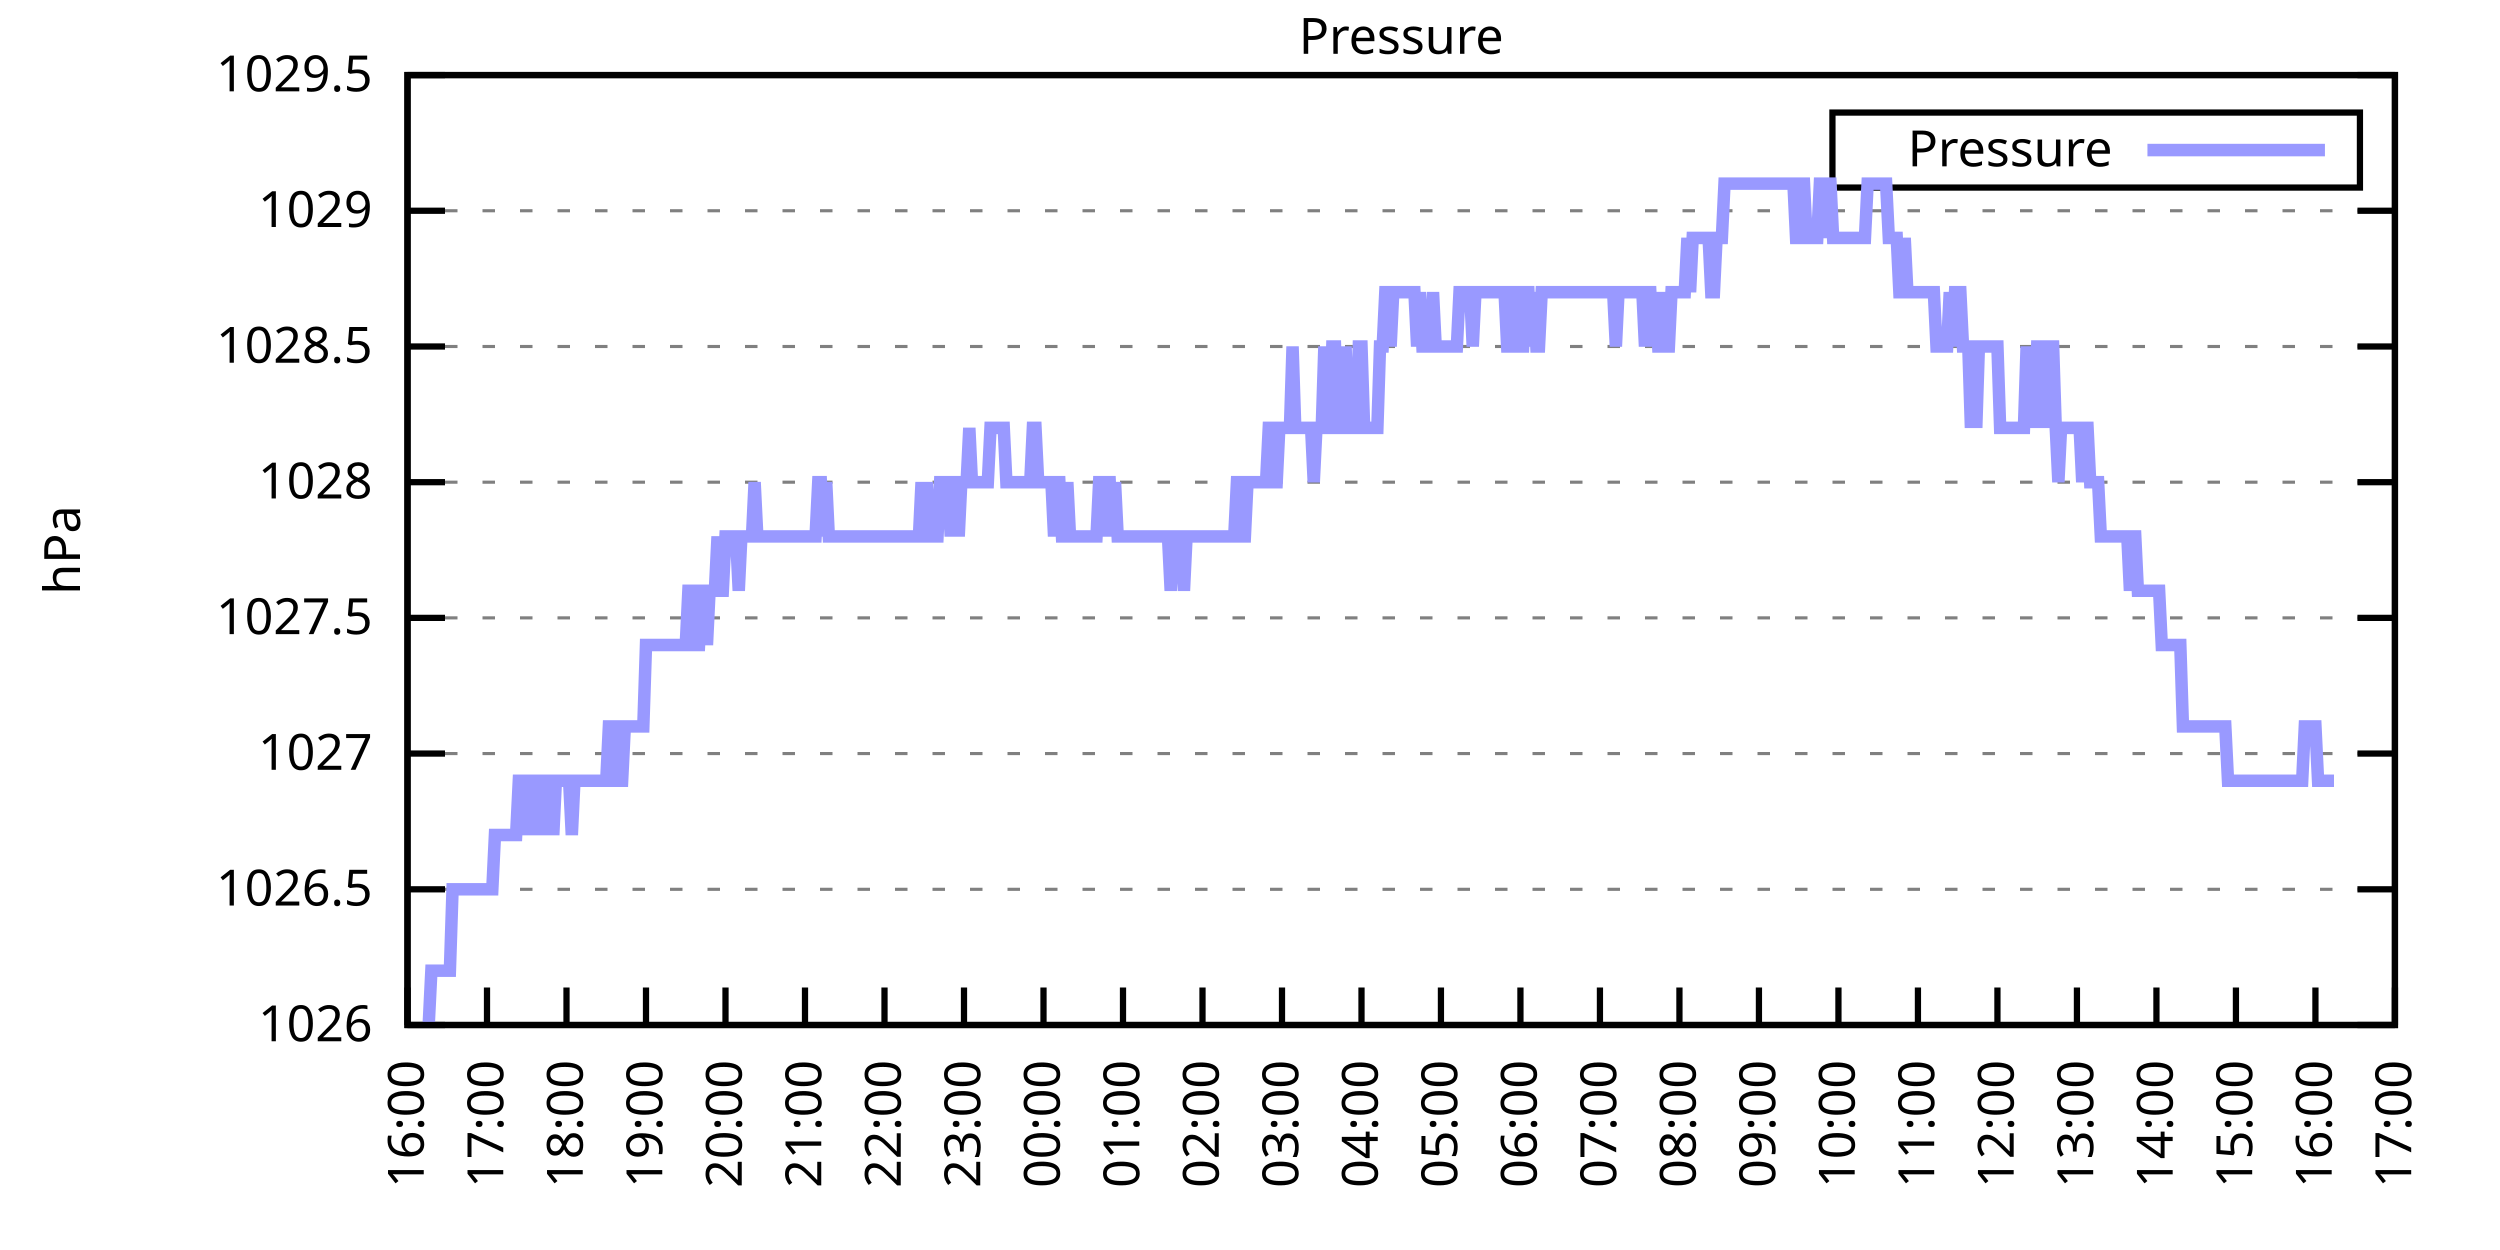
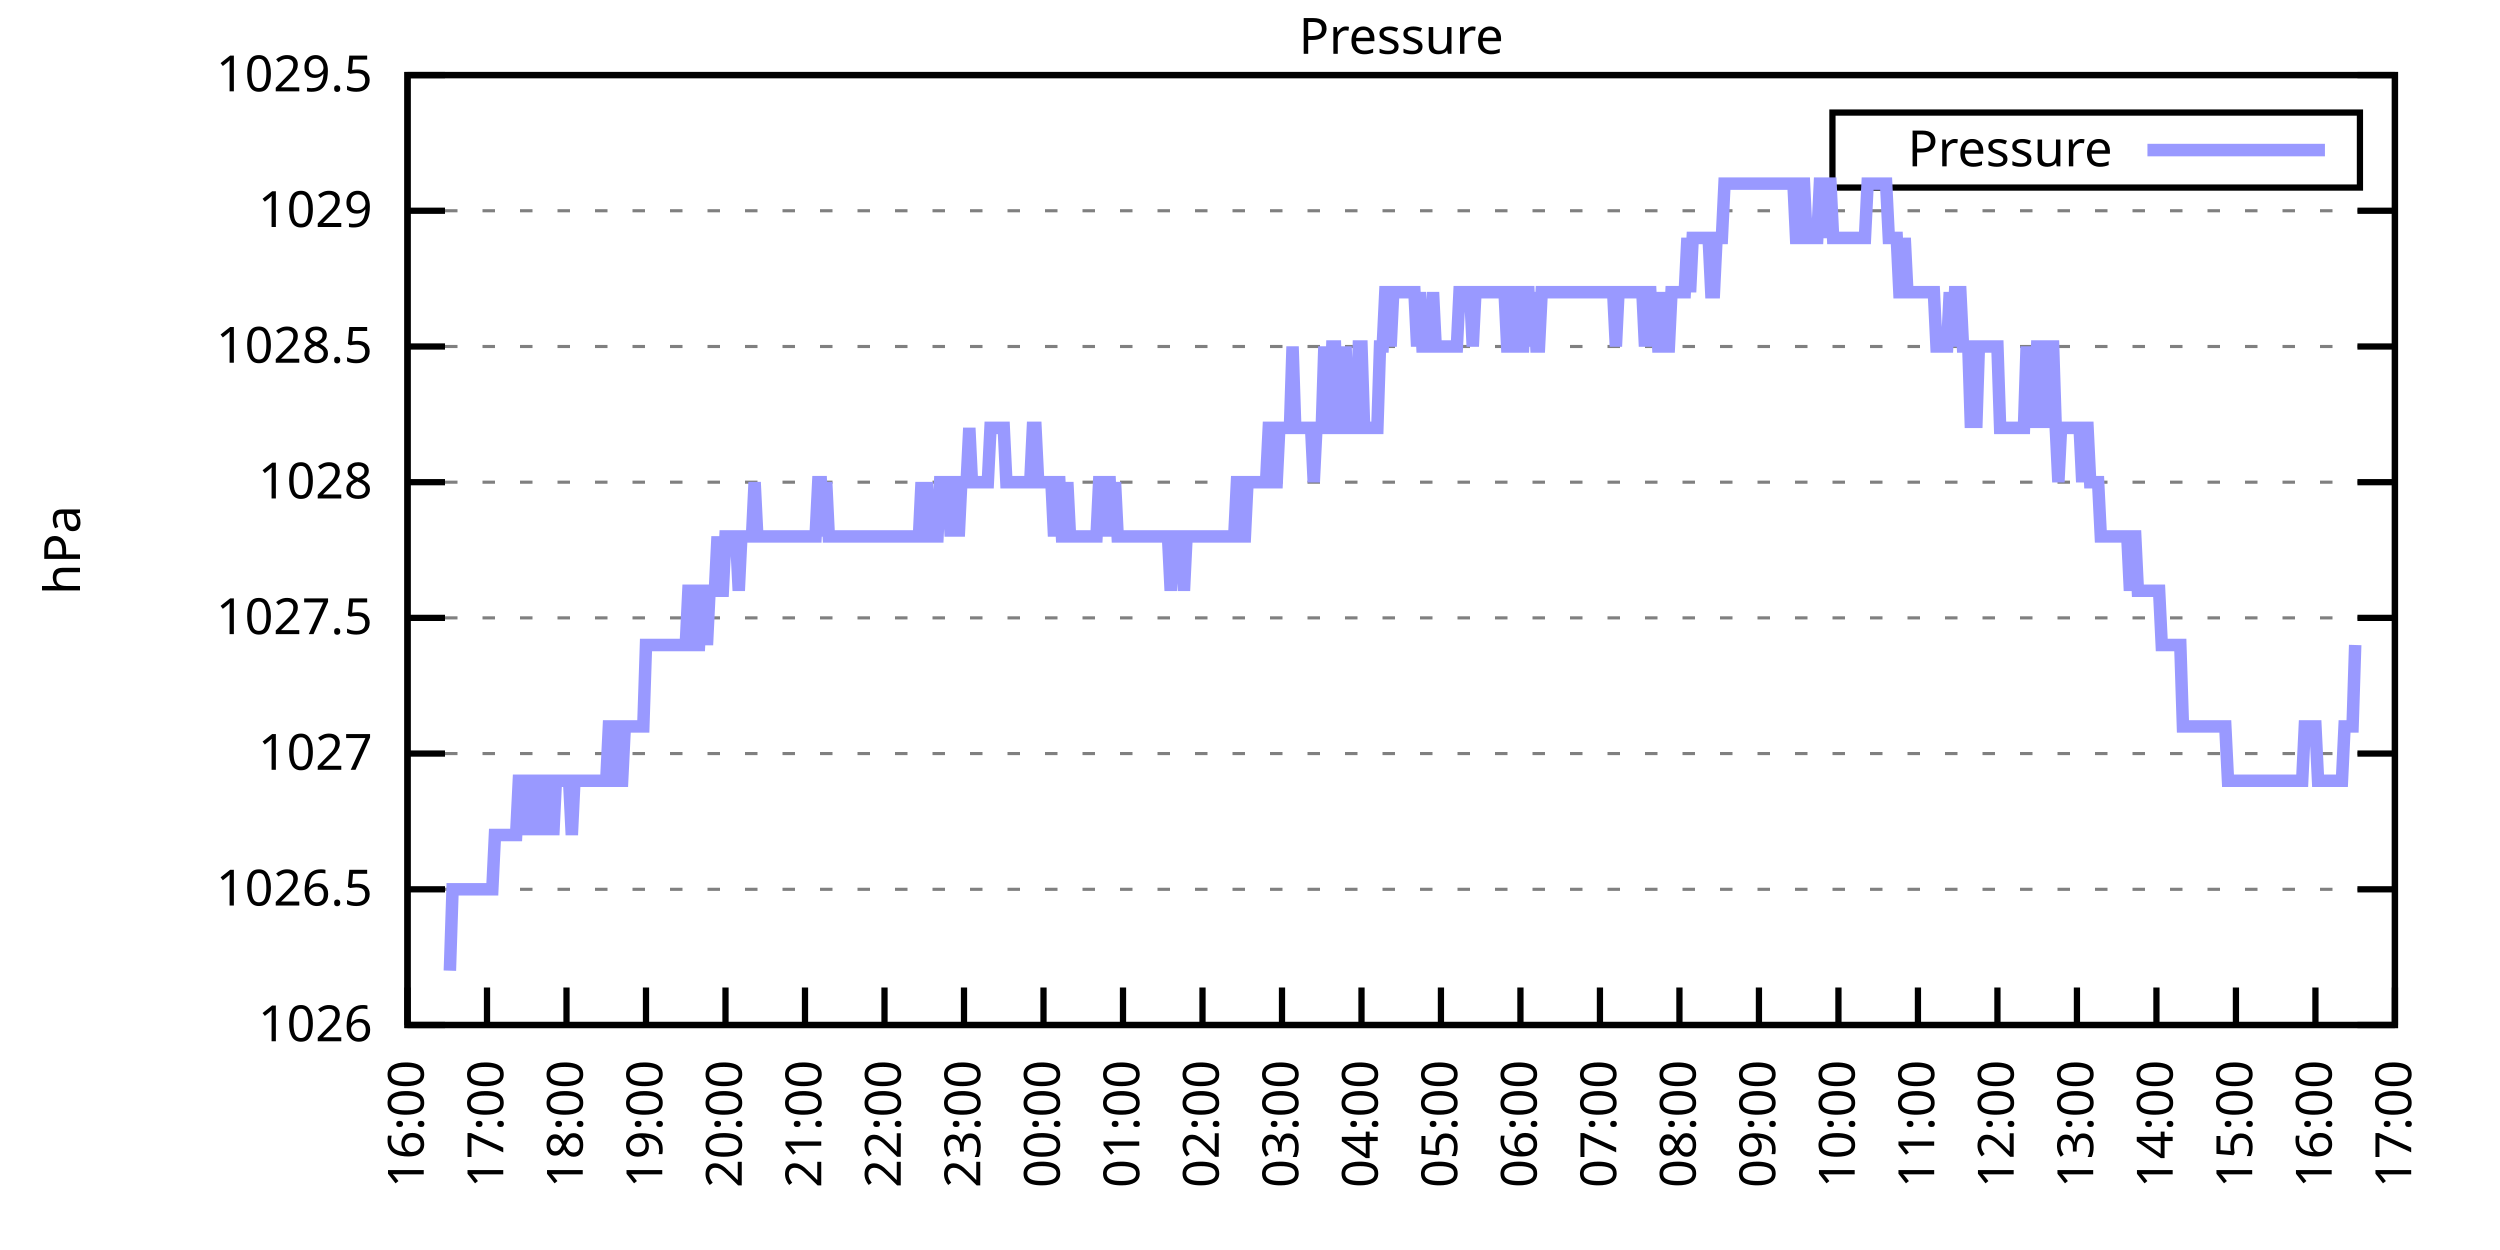
<svg xmlns="http://www.w3.org/2000/svg" xmlns:xlink="http://www.w3.org/1999/xlink" width="400" height="200" viewBox="0 0 400 200">
  <g id="gnuplot_canvas">
    <rect x="0" y="0" width="400" height="200" fill="none" />
    <defs>
      <circle id="gpDot" r="0.5" stroke-width="0.5" stroke="currentColor" />
      <path id="gpPt0" stroke-width="0.333" stroke="currentColor" d="M-1,0 h2 M0,-1 v2" />
      <path id="gpPt1" stroke-width="0.333" stroke="currentColor" d="M-1,-1 L1,1 M1,-1 L-1,1" />
      <path id="gpPt2" stroke-width="0.333" stroke="currentColor" d="M-1,0 L1,0 M0,-1 L0,1 M-1,-1 L1,1 M-1,1 L1,-1" />
      <rect id="gpPt3" stroke-width="0.333" stroke="currentColor" x="-1" y="-1" width="2" height="2" />
      <rect id="gpPt4" stroke-width="0.333" stroke="currentColor" fill="currentColor" x="-1" y="-1" width="2" height="2" />
      <circle id="gpPt5" stroke-width="0.333" stroke="currentColor" cx="0" cy="0" r="1" />
      <use xlink:href="#gpPt5" id="gpPt6" fill="currentColor" stroke="none" />
      <path id="gpPt7" stroke-width="0.333" stroke="currentColor" d="M0,-1.33 L-1.33,0.67 L1.33,0.67 z" />
      <use xlink:href="#gpPt7" id="gpPt8" fill="currentColor" stroke="none" />
      <use xlink:href="#gpPt7" id="gpPt9" stroke="currentColor" transform="rotate(180)" />
      <use xlink:href="#gpPt9" id="gpPt10" fill="currentColor" stroke="none" />
      <use xlink:href="#gpPt3" id="gpPt11" stroke="currentColor" transform="rotate(45)" />
      <use xlink:href="#gpPt11" id="gpPt12" fill="currentColor" stroke="none" />
      <path id="gpPt13" stroke-width="0.333" stroke="currentColor" d="M0,1.330 L1.265,0.411 L0.782,-1.067 L-0.782,-1.076 L-1.265,0.411 z" />
      <use xlink:href="#gpPt13" id="gpPt14" fill="currentColor" stroke="none" />
      <filter id="textbox" filterUnits="objectBoundingBox" x="0" y="0" height="1" width="1">
        <feFlood flood-color="white" flood-opacity="1" result="bgnd" />
        <feComposite in="SourceGraphic" in2="bgnd" operator="atop" />
      </filter>
      <filter id="greybox" filterUnits="objectBoundingBox" x="0" y="0" height="1" width="1">
        <feFlood flood-color="lightgrey" flood-opacity="1" result="grey" />
        <feComposite in="SourceGraphic" in2="grey" operator="atop" />
      </filter>
    </defs>
    <g fill="none" color="white" stroke="currentColor" stroke-width="1.00" stroke-linecap="butt" stroke-linejoin="miter">
</g>
    <g fill="none" color="black" stroke="currentColor" stroke-width="1.00" stroke-linecap="butt" stroke-linejoin="miter">
      <g stroke="none" shape-rendering="crispEdges">
        <polygon fill="rgb(255, 255, 255)" points="65.20,164.00 383.18,164.00 383.18,12.02 65.20,12.02 " />
      </g>
    </g>
    <g fill="none" color="black" stroke="currentColor" stroke-width="1.00" stroke-linecap="butt" stroke-linejoin="miter">
</g>
    <g fill="none" color="black" stroke="black" stroke-width="0.50" stroke-linecap="butt" stroke-linejoin="miter">
</g>
    <g fill="none" color="gray" stroke="currentColor" stroke-width="0.50" stroke-linecap="butt" stroke-linejoin="miter">
      <path stroke="gray" stroke-dasharray="2,4" class="gridline" d="M65.20,164.00 L383.19,164.00  " />
    </g>
    <g fill="none" color="gray" stroke="gray" stroke-width="1.00" stroke-linecap="butt" stroke-linejoin="miter">
</g>
    <g fill="none" color="black" stroke="currentColor" stroke-width="1.00" stroke-linecap="butt" stroke-linejoin="miter">
      <path stroke="black" d="M65.20,164.00 L71.20,164.00 M383.19,164.00 L377.19,164.00  " />
      <g transform="translate(59.60,166.60)" stroke="none" fill="black" font-family="Sans" font-size="8.00" text-anchor="end">
        <text>
          <tspan font-family="Sans"> 1026</tspan>
        </text>
      </g>
    </g>
    <g fill="none" color="black" stroke="currentColor" stroke-width="1.00" stroke-linecap="butt" stroke-linejoin="miter">
</g>
    <g fill="none" color="black" stroke="black" stroke-width="0.50" stroke-linecap="butt" stroke-linejoin="miter">
</g>
    <g fill="none" color="gray" stroke="currentColor" stroke-width="0.50" stroke-linecap="butt" stroke-linejoin="miter">
      <path stroke="gray" stroke-dasharray="2,4" class="gridline" d="M65.20,142.29 L383.19,142.29  " />
    </g>
    <g fill="none" color="gray" stroke="gray" stroke-width="1.00" stroke-linecap="butt" stroke-linejoin="miter">
</g>
    <g fill="none" color="black" stroke="currentColor" stroke-width="1.00" stroke-linecap="butt" stroke-linejoin="miter">
      <path stroke="black" d="M65.20,142.29 L71.20,142.29 M383.19,142.29 L377.19,142.29  " />
      <g transform="translate(59.60,144.89)" stroke="none" fill="black" font-family="Sans" font-size="8.00" text-anchor="end">
        <text>
          <tspan font-family="Sans"> 1026.5</tspan>
        </text>
      </g>
    </g>
    <g fill="none" color="black" stroke="currentColor" stroke-width="1.00" stroke-linecap="butt" stroke-linejoin="miter">
</g>
    <g fill="none" color="black" stroke="black" stroke-width="0.50" stroke-linecap="butt" stroke-linejoin="miter">
</g>
    <g fill="none" color="gray" stroke="currentColor" stroke-width="0.50" stroke-linecap="butt" stroke-linejoin="miter">
      <path stroke="gray" stroke-dasharray="2,4" class="gridline" d="M65.20,120.57 L383.19,120.57  " />
    </g>
    <g fill="none" color="gray" stroke="gray" stroke-width="1.00" stroke-linecap="butt" stroke-linejoin="miter">
</g>
    <g fill="none" color="black" stroke="currentColor" stroke-width="1.00" stroke-linecap="butt" stroke-linejoin="miter">
      <path stroke="black" d="M65.20,120.57 L71.20,120.57 M383.19,120.57 L377.19,120.57  " />
      <g transform="translate(59.60,123.17)" stroke="none" fill="black" font-family="Sans" font-size="8.00" text-anchor="end">
        <text>
          <tspan font-family="Sans"> 1027</tspan>
        </text>
      </g>
    </g>
    <g fill="none" color="black" stroke="currentColor" stroke-width="1.00" stroke-linecap="butt" stroke-linejoin="miter">
</g>
    <g fill="none" color="black" stroke="black" stroke-width="0.50" stroke-linecap="butt" stroke-linejoin="miter">
</g>
    <g fill="none" color="gray" stroke="currentColor" stroke-width="0.50" stroke-linecap="butt" stroke-linejoin="miter">
      <path stroke="gray" stroke-dasharray="2,4" class="gridline" d="M65.20,98.86 L383.19,98.86  " />
    </g>
    <g fill="none" color="gray" stroke="gray" stroke-width="1.00" stroke-linecap="butt" stroke-linejoin="miter">
</g>
    <g fill="none" color="black" stroke="currentColor" stroke-width="1.00" stroke-linecap="butt" stroke-linejoin="miter">
      <path stroke="black" d="M65.20,98.86 L71.20,98.86 M383.19,98.86 L377.19,98.86  " />
      <g transform="translate(59.60,101.46)" stroke="none" fill="black" font-family="Sans" font-size="8.00" text-anchor="end">
        <text>
          <tspan font-family="Sans"> 1027.5</tspan>
        </text>
      </g>
    </g>
    <g fill="none" color="black" stroke="currentColor" stroke-width="1.00" stroke-linecap="butt" stroke-linejoin="miter">
</g>
    <g fill="none" color="black" stroke="black" stroke-width="0.50" stroke-linecap="butt" stroke-linejoin="miter">
</g>
    <g fill="none" color="gray" stroke="currentColor" stroke-width="0.50" stroke-linecap="butt" stroke-linejoin="miter">
      <path stroke="gray" stroke-dasharray="2,4" class="gridline" d="M65.20,77.15 L383.19,77.15  " />
    </g>
    <g fill="none" color="gray" stroke="gray" stroke-width="1.00" stroke-linecap="butt" stroke-linejoin="miter">
</g>
    <g fill="none" color="black" stroke="currentColor" stroke-width="1.00" stroke-linecap="butt" stroke-linejoin="miter">
      <path stroke="black" d="M65.20,77.15 L71.20,77.15 M383.19,77.15 L377.19,77.15  " />
      <g transform="translate(59.60,79.75)" stroke="none" fill="black" font-family="Sans" font-size="8.00" text-anchor="end">
        <text>
          <tspan font-family="Sans"> 1028</tspan>
        </text>
      </g>
    </g>
    <g fill="none" color="black" stroke="currentColor" stroke-width="1.00" stroke-linecap="butt" stroke-linejoin="miter">
</g>
    <g fill="none" color="black" stroke="black" stroke-width="0.50" stroke-linecap="butt" stroke-linejoin="miter">
</g>
    <g fill="none" color="gray" stroke="currentColor" stroke-width="0.50" stroke-linecap="butt" stroke-linejoin="miter">
      <path stroke="gray" stroke-dasharray="2,4" class="gridline" d="M65.20,55.44 L383.19,55.44  " />
    </g>
    <g fill="none" color="gray" stroke="gray" stroke-width="1.00" stroke-linecap="butt" stroke-linejoin="miter">
</g>
    <g fill="none" color="black" stroke="currentColor" stroke-width="1.00" stroke-linecap="butt" stroke-linejoin="miter">
      <path stroke="black" d="M65.20,55.44 L71.20,55.44 M383.19,55.44 L377.19,55.44  " />
      <g transform="translate(59.60,58.04)" stroke="none" fill="black" font-family="Sans" font-size="8.00" text-anchor="end">
        <text>
          <tspan font-family="Sans"> 1028.5</tspan>
        </text>
      </g>
    </g>
    <g fill="none" color="black" stroke="currentColor" stroke-width="1.00" stroke-linecap="butt" stroke-linejoin="miter">
</g>
    <g fill="none" color="black" stroke="black" stroke-width="0.50" stroke-linecap="butt" stroke-linejoin="miter">
</g>
    <g fill="none" color="gray" stroke="currentColor" stroke-width="0.50" stroke-linecap="butt" stroke-linejoin="miter">
      <path stroke="gray" stroke-dasharray="2,4" class="gridline" d="M65.20,33.72 L383.19,33.72  " />
    </g>
    <g fill="none" color="gray" stroke="gray" stroke-width="1.00" stroke-linecap="butt" stroke-linejoin="miter">
</g>
    <g fill="none" color="black" stroke="currentColor" stroke-width="1.00" stroke-linecap="butt" stroke-linejoin="miter">
      <path stroke="black" d="M65.20,33.72 L71.20,33.72 M383.19,33.72 L377.19,33.72  " />
      <g transform="translate(59.60,36.32)" stroke="none" fill="black" font-family="Sans" font-size="8.00" text-anchor="end">
        <text>
          <tspan font-family="Sans"> 1029</tspan>
        </text>
      </g>
    </g>
    <g fill="none" color="black" stroke="currentColor" stroke-width="1.00" stroke-linecap="butt" stroke-linejoin="miter">
</g>
    <g fill="none" color="black" stroke="black" stroke-width="0.50" stroke-linecap="butt" stroke-linejoin="miter">
</g>
    <g fill="none" color="gray" stroke="currentColor" stroke-width="0.50" stroke-linecap="butt" stroke-linejoin="miter">
      <path stroke="gray" stroke-dasharray="2,4" class="gridline" d="M65.20,12.01 L383.19,12.01  " />
    </g>
    <g fill="none" color="gray" stroke="gray" stroke-width="1.00" stroke-linecap="butt" stroke-linejoin="miter">
</g>
    <g fill="none" color="black" stroke="currentColor" stroke-width="1.00" stroke-linecap="butt" stroke-linejoin="miter">
      <path stroke="black" d="M65.20,12.01 L71.20,12.01 M383.19,12.01 L377.19,12.01  " />
      <g transform="translate(59.60,14.61)" stroke="none" fill="black" font-family="Sans" font-size="8.00" text-anchor="end">
        <text>
          <tspan font-family="Sans"> 1029.5</tspan>
        </text>
      </g>
    </g>
    <g fill="none" color="black" stroke="currentColor" stroke-width="1.00" stroke-linecap="butt" stroke-linejoin="miter">
      <path stroke="black" d="M65.20,164.00 L65.20,158.00  " />
      <g transform="translate(67.80,169.60) rotate(270.00)" stroke="none" fill="black" font-family="Sans" font-size="8.00" text-anchor="end">
        <text>
          <tspan font-family="Sans">16:00</tspan>
        </text>
      </g>
    </g>
    <g fill="none" color="black" stroke="currentColor" stroke-width="1.00" stroke-linecap="butt" stroke-linejoin="miter">
      <path stroke="black" d="M77.92,164.00 L77.92,158.00  " />
      <g transform="translate(80.52,169.60) rotate(270.00)" stroke="none" fill="black" font-family="Sans" font-size="8.00" text-anchor="end">
        <text>
          <tspan font-family="Sans">17:00</tspan>
        </text>
      </g>
    </g>
    <g fill="none" color="black" stroke="currentColor" stroke-width="1.00" stroke-linecap="butt" stroke-linejoin="miter">
      <path stroke="black" d="M90.64,164.00 L90.64,158.00  " />
      <g transform="translate(93.24,169.60) rotate(270.00)" stroke="none" fill="black" font-family="Sans" font-size="8.00" text-anchor="end">
        <text>
          <tspan font-family="Sans">18:00</tspan>
        </text>
      </g>
    </g>
    <g fill="none" color="black" stroke="currentColor" stroke-width="1.00" stroke-linecap="butt" stroke-linejoin="miter">
      <path stroke="black" d="M103.36,164.00 L103.36,158.00  " />
      <g transform="translate(105.96,169.60) rotate(270.00)" stroke="none" fill="black" font-family="Sans" font-size="8.00" text-anchor="end">
        <text>
          <tspan font-family="Sans">19:00</tspan>
        </text>
      </g>
    </g>
    <g fill="none" color="black" stroke="currentColor" stroke-width="1.00" stroke-linecap="butt" stroke-linejoin="miter">
      <path stroke="black" d="M116.08,164.00 L116.08,158.00  " />
      <g transform="translate(118.68,169.60) rotate(270.00)" stroke="none" fill="black" font-family="Sans" font-size="8.00" text-anchor="end">
        <text>
          <tspan font-family="Sans">20:00</tspan>
        </text>
      </g>
    </g>
    <g fill="none" color="black" stroke="currentColor" stroke-width="1.00" stroke-linecap="butt" stroke-linejoin="miter">
      <path stroke="black" d="M128.80,164.00 L128.80,158.00  " />
      <g transform="translate(131.40,169.60) rotate(270.00)" stroke="none" fill="black" font-family="Sans" font-size="8.00" text-anchor="end">
        <text>
          <tspan font-family="Sans">21:00</tspan>
        </text>
      </g>
    </g>
    <g fill="none" color="black" stroke="currentColor" stroke-width="1.00" stroke-linecap="butt" stroke-linejoin="miter">
      <path stroke="black" d="M141.52,164.00 L141.52,158.00  " />
      <g transform="translate(144.12,169.60) rotate(270.00)" stroke="none" fill="black" font-family="Sans" font-size="8.00" text-anchor="end">
        <text>
          <tspan font-family="Sans">22:00</tspan>
        </text>
      </g>
    </g>
    <g fill="none" color="black" stroke="currentColor" stroke-width="1.00" stroke-linecap="butt" stroke-linejoin="miter">
      <path stroke="black" d="M154.24,164.00 L154.24,158.00  " />
      <g transform="translate(156.84,169.60) rotate(270.00)" stroke="none" fill="black" font-family="Sans" font-size="8.00" text-anchor="end">
        <text>
          <tspan font-family="Sans">23:00</tspan>
        </text>
      </g>
    </g>
    <g fill="none" color="black" stroke="currentColor" stroke-width="1.00" stroke-linecap="butt" stroke-linejoin="miter">
      <path stroke="black" d="M166.96,164.00 L166.96,158.00  " />
      <g transform="translate(169.56,169.60) rotate(270.00)" stroke="none" fill="black" font-family="Sans" font-size="8.00" text-anchor="end">
        <text>
          <tspan font-family="Sans">00:00</tspan>
        </text>
      </g>
    </g>
    <g fill="none" color="black" stroke="currentColor" stroke-width="1.00" stroke-linecap="butt" stroke-linejoin="miter">
      <path stroke="black" d="M179.68,164.00 L179.68,158.00  " />
      <g transform="translate(182.28,169.60) rotate(270.00)" stroke="none" fill="black" font-family="Sans" font-size="8.00" text-anchor="end">
        <text>
          <tspan font-family="Sans">01:00</tspan>
        </text>
      </g>
    </g>
    <g fill="none" color="black" stroke="currentColor" stroke-width="1.00" stroke-linecap="butt" stroke-linejoin="miter">
      <path stroke="black" d="M192.40,164.00 L192.40,158.00  " />
      <g transform="translate(195.00,169.60) rotate(270.00)" stroke="none" fill="black" font-family="Sans" font-size="8.00" text-anchor="end">
        <text>
          <tspan font-family="Sans">02:00</tspan>
        </text>
      </g>
    </g>
    <g fill="none" color="black" stroke="currentColor" stroke-width="1.00" stroke-linecap="butt" stroke-linejoin="miter">
      <path stroke="black" d="M205.12,164.00 L205.12,158.00  " />
      <g transform="translate(207.72,169.60) rotate(270.00)" stroke="none" fill="black" font-family="Sans" font-size="8.00" text-anchor="end">
        <text>
          <tspan font-family="Sans">03:00</tspan>
        </text>
      </g>
    </g>
    <g fill="none" color="black" stroke="currentColor" stroke-width="1.00" stroke-linecap="butt" stroke-linejoin="miter">
      <path stroke="black" d="M217.84,164.00 L217.84,158.00  " />
      <g transform="translate(220.44,169.60) rotate(270.00)" stroke="none" fill="black" font-family="Sans" font-size="8.00" text-anchor="end">
        <text>
          <tspan font-family="Sans">04:00</tspan>
        </text>
      </g>
    </g>
    <g fill="none" color="black" stroke="currentColor" stroke-width="1.00" stroke-linecap="butt" stroke-linejoin="miter">
      <path stroke="black" d="M230.55,164.00 L230.55,158.00  " />
      <g transform="translate(233.15,169.60) rotate(270.00)" stroke="none" fill="black" font-family="Sans" font-size="8.00" text-anchor="end">
        <text>
          <tspan font-family="Sans">05:00</tspan>
        </text>
      </g>
    </g>
    <g fill="none" color="black" stroke="currentColor" stroke-width="1.00" stroke-linecap="butt" stroke-linejoin="miter">
      <path stroke="black" d="M243.27,164.00 L243.27,158.00  " />
      <g transform="translate(245.87,169.60) rotate(270.00)" stroke="none" fill="black" font-family="Sans" font-size="8.00" text-anchor="end">
        <text>
          <tspan font-family="Sans">06:00</tspan>
        </text>
      </g>
    </g>
    <g fill="none" color="black" stroke="currentColor" stroke-width="1.00" stroke-linecap="butt" stroke-linejoin="miter">
      <path stroke="black" d="M255.99,164.00 L255.99,158.00  " />
      <g transform="translate(258.59,169.60) rotate(270.00)" stroke="none" fill="black" font-family="Sans" font-size="8.00" text-anchor="end">
        <text>
          <tspan font-family="Sans">07:00</tspan>
        </text>
      </g>
    </g>
    <g fill="none" color="black" stroke="currentColor" stroke-width="1.00" stroke-linecap="butt" stroke-linejoin="miter">
      <path stroke="black" d="M268.71,164.00 L268.71,158.00  " />
      <g transform="translate(271.31,169.60) rotate(270.00)" stroke="none" fill="black" font-family="Sans" font-size="8.00" text-anchor="end">
        <text>
          <tspan font-family="Sans">08:00</tspan>
        </text>
      </g>
    </g>
    <g fill="none" color="black" stroke="currentColor" stroke-width="1.00" stroke-linecap="butt" stroke-linejoin="miter">
      <path stroke="black" d="M281.43,164.00 L281.43,158.00  " />
      <g transform="translate(284.03,169.60) rotate(270.00)" stroke="none" fill="black" font-family="Sans" font-size="8.00" text-anchor="end">
        <text>
          <tspan font-family="Sans">09:00</tspan>
        </text>
      </g>
    </g>
    <g fill="none" color="black" stroke="currentColor" stroke-width="1.00" stroke-linecap="butt" stroke-linejoin="miter">
      <path stroke="black" d="M294.15,164.00 L294.15,158.00  " />
      <g transform="translate(296.75,169.60) rotate(270.00)" stroke="none" fill="black" font-family="Sans" font-size="8.00" text-anchor="end">
        <text>
          <tspan font-family="Sans">10:00</tspan>
        </text>
      </g>
    </g>
    <g fill="none" color="black" stroke="currentColor" stroke-width="1.00" stroke-linecap="butt" stroke-linejoin="miter">
      <path stroke="black" d="M306.87,164.00 L306.87,158.00  " />
      <g transform="translate(309.47,169.60) rotate(270.00)" stroke="none" fill="black" font-family="Sans" font-size="8.00" text-anchor="end">
        <text>
          <tspan font-family="Sans">11:00</tspan>
        </text>
      </g>
    </g>
    <g fill="none" color="black" stroke="currentColor" stroke-width="1.00" stroke-linecap="butt" stroke-linejoin="miter">
      <path stroke="black" d="M319.59,164.00 L319.59,158.00  " />
      <g transform="translate(322.19,169.60) rotate(270.00)" stroke="none" fill="black" font-family="Sans" font-size="8.00" text-anchor="end">
        <text>
          <tspan font-family="Sans">12:00</tspan>
        </text>
      </g>
    </g>
    <g fill="none" color="black" stroke="currentColor" stroke-width="1.00" stroke-linecap="butt" stroke-linejoin="miter">
      <path stroke="black" d="M332.31,164.00 L332.31,158.00  " />
      <g transform="translate(334.91,169.60) rotate(270.00)" stroke="none" fill="black" font-family="Sans" font-size="8.00" text-anchor="end">
        <text>
          <tspan font-family="Sans">13:00</tspan>
        </text>
      </g>
    </g>
    <g fill="none" color="black" stroke="currentColor" stroke-width="1.00" stroke-linecap="butt" stroke-linejoin="miter">
      <path stroke="black" d="M345.03,164.00 L345.03,158.00  " />
      <g transform="translate(347.63,169.60) rotate(270.00)" stroke="none" fill="black" font-family="Sans" font-size="8.00" text-anchor="end">
        <text>
          <tspan font-family="Sans">14:00</tspan>
        </text>
      </g>
    </g>
    <g fill="none" color="black" stroke="currentColor" stroke-width="1.00" stroke-linecap="butt" stroke-linejoin="miter">
      <path stroke="black" d="M357.75,164.00 L357.75,158.00  " />
      <g transform="translate(360.35,169.60) rotate(270.00)" stroke="none" fill="black" font-family="Sans" font-size="8.00" text-anchor="end">
        <text>
          <tspan font-family="Sans">15:00</tspan>
        </text>
      </g>
    </g>
    <g fill="none" color="black" stroke="currentColor" stroke-width="1.00" stroke-linecap="butt" stroke-linejoin="miter">
      <path stroke="black" d="M370.47,164.00 L370.47,158.00  " />
      <g transform="translate(373.07,169.60) rotate(270.00)" stroke="none" fill="black" font-family="Sans" font-size="8.00" text-anchor="end">
        <text>
          <tspan font-family="Sans">16:00</tspan>
        </text>
      </g>
    </g>
    <g fill="none" color="black" stroke="currentColor" stroke-width="1.00" stroke-linecap="butt" stroke-linejoin="miter">
      <path stroke="black" d="M383.19,164.00 L383.19,158.00  " />
      <g transform="translate(385.79,169.60) rotate(270.00)" stroke="none" fill="black" font-family="Sans" font-size="8.00" text-anchor="end">
        <text>
          <tspan font-family="Sans">17:00</tspan>
        </text>
      </g>
    </g>
    <g fill="none" color="black" stroke="currentColor" stroke-width="1.00" stroke-linecap="butt" stroke-linejoin="miter">
</g>
    <g fill="none" color="black" stroke="currentColor" stroke-width="1.00" stroke-linecap="butt" stroke-linejoin="miter">
      <path stroke="black" d="M65.20,12.01 L65.20,164.00 L383.19,164.00 L383.19,12.01 L65.20,12.01 Z  " />
    </g>
    <g fill="none" color="black" stroke="currentColor" stroke-width="1.00" stroke-linecap="butt" stroke-linejoin="miter">
</g>
    <g fill="none" color="black" stroke="currentColor" stroke-width="1.00" stroke-linecap="butt" stroke-linejoin="miter">
      <path stroke="black" d="M293.19,30.01 L293.19,18.01 L377.59,18.01 L377.59,30.01 L293.19,30.01 Z  " />
    </g>
    <g id="Pressure_plot_1">
      <g fill="none" color="white" stroke="black" stroke-width="2.00" stroke-linecap="butt" stroke-linejoin="miter">
</g>
      <g fill="none" color="black" stroke="currentColor" stroke-width="2.00" stroke-linecap="butt" stroke-linejoin="miter">
        <g transform="translate(337.99,26.61)" stroke="none" fill="black" font-family="Sans" font-size="8.00" text-anchor="end">
          <text>
            <tspan font-family="Sans">Pressure</tspan>
          </text>
        </g>
      </g>
      <g fill="none" color="black" stroke="currentColor" stroke-width="2.00" stroke-linecap="butt" stroke-linejoin="miter">
-         <path stroke="rgb(153, 153, 255)" d="M343.59,24.01 L371.99,24.01 M68.59,164.00 L69.02,155.31 L69.44,155.31 L69.86,155.31 L70.29,155.31 L70.71,155.31   L71.14,155.31 L71.56,155.31 L71.98,155.31 L72.41,142.29 L72.83,142.29 L73.26,142.29 L73.68,142.29 L74.10,142.29   L74.53,142.29 L74.95,142.29 L75.38,142.29 L75.80,142.29 L76.22,142.29 L76.65,142.29 L77.07,142.29 L77.50,142.29   L77.92,142.29 L78.34,142.29 L78.77,142.29 L79.19,133.60 L79.62,133.60 L80.04,133.60 L80.46,133.60 L80.89,133.60   L81.31,133.60 L81.74,133.60 L82.16,133.60 L82.58,133.60 L83.01,124.92 L83.43,124.92 L83.86,133.60 L84.28,124.92   L84.70,124.92 L85.13,133.60 L85.55,124.92 L85.98,133.60 L86.40,124.92 L86.82,124.92 L87.25,133.60 L87.67,124.92   L88.10,124.92 L88.52,133.60 L88.94,124.92 L89.37,124.92 L89.79,124.92 L90.22,124.92 L90.64,124.92 L91.06,124.92   L91.49,133.60 L91.91,124.92 L92.34,124.92 L92.76,124.92 L93.18,124.92 L93.61,124.92 L94.03,124.92 L94.46,124.92   L94.88,124.92 L95.30,124.92 L95.73,124.92 L96.15,124.92 L96.58,124.92 L97.00,124.92 L97.42,116.23 L97.85,116.23   L98.27,116.23 L98.69,124.92 L99.12,124.92 L99.54,124.92 L99.97,116.23 L100.39,116.23 L100.81,116.23 L101.24,116.23   L101.66,116.23 L102.09,116.23 L102.51,116.23 L102.93,116.23 L103.36,103.20 L103.78,103.20 L104.21,103.20 L104.63,103.20   L105.05,103.20 L105.48,103.20 L105.90,103.20 L106.33,103.20 L106.75,103.20 L107.17,103.20 L107.60,103.20 L108.02,103.20   L108.45,103.20 L108.87,103.20 L109.29,103.20 L109.72,103.20 L110.14,94.52 L110.57,94.52 L110.99,103.20 L111.41,103.20   L111.84,103.20 L112.26,94.52 L112.69,94.52 L113.11,103.20 L113.53,94.52 L113.96,94.52 L114.38,94.52 L114.81,85.83   L115.23,94.52 L115.65,94.52 L116.08,85.83 L116.50,85.83 L116.93,85.83 L117.35,85.83 L117.77,85.83 L118.20,94.52   L118.62,85.83 L119.05,85.83 L119.47,85.83 L119.89,85.83 L120.32,85.83 L120.74,77.15 L121.17,85.83 L121.59,85.83   L122.01,85.83 L122.44,85.83 L122.86,85.83 L123.29,85.83 L123.71,85.83 L124.13,85.83 L124.56,85.83 L124.98,85.83   L125.41,85.83 L125.83,85.83 L126.25,85.83 L126.68,85.83 L127.10,85.83 L127.53,85.83 L127.95,85.83 L128.37,85.83   L128.80,85.83 L129.22,85.83 L129.65,85.83 L130.07,85.83 L130.49,85.83 L130.92,77.15 L131.34,77.15 L131.77,85.83   L132.19,77.15 L132.61,85.83 L133.04,85.83 L133.46,85.83 L133.89,85.83 L134.31,85.83 L134.73,85.83 L135.16,85.83   L135.58,85.83 L136.01,85.83 L136.43,85.83 L136.85,85.83 L137.28,85.83 L137.70,85.83 L138.13,85.83 L138.55,85.83   L138.97,85.83 L139.40,85.83 L139.82,85.83 L140.25,85.83 L140.67,85.83 L141.09,85.83 L141.52,85.83 L141.94,85.83   L142.37,85.83 L142.79,85.83 L143.21,85.83 L143.64,85.83 L144.06,85.83 L144.49,85.83 L144.91,85.83 L145.33,85.83   L145.76,85.83 L146.18,85.83 L146.61,85.83 L147.03,85.83 L147.45,77.15 L147.88,85.83 L148.30,77.15 L148.73,85.83   L149.15,85.83 L149.57,85.83 L150.00,85.83 L150.42,77.15 L150.85,77.15 L151.27,77.15 L151.69,77.15 L152.12,85.83   L152.54,77.15 L152.97,77.15 L153.39,85.83 L153.81,77.15 L154.24,77.15 L154.66,77.15 L155.09,68.46 L155.51,77.15   L155.93,77.15 L156.36,77.15 L156.78,77.15 L157.21,77.15 L157.63,77.15 L158.05,77.15 L158.48,68.46 L158.90,68.46   L159.33,68.46 L159.75,68.46 L160.17,68.46 L160.60,68.46 L161.02,77.15 L161.44,77.15 L161.87,77.15 L162.29,77.15   L162.72,77.15 L163.14,77.15 L163.56,77.15 L163.99,77.15 L164.41,77.15 L164.84,77.15 L165.26,68.46 L165.68,68.46   L166.11,77.15 L166.53,77.15 L166.96,77.15 L167.38,77.15 L167.80,77.15 L168.23,77.15 L168.65,85.83 L169.08,77.15   L169.50,77.15 L169.92,85.83 L170.35,85.83 L170.77,77.15 L171.20,85.83 L171.62,85.83 L172.04,85.83 L172.47,85.83   L172.89,85.83 L173.32,85.83 L173.74,85.83 L174.16,85.83 L174.59,85.83 L175.01,85.83 L175.44,85.83 L175.86,77.15   L176.28,77.15 L176.71,85.83 L177.13,77.15 L177.56,77.15 L177.98,85.83 L178.40,77.15 L178.83,85.83 L179.25,85.83   L179.68,85.83 L180.10,85.83 L180.52,85.83 L180.95,85.83 L181.37,85.83 L181.80,85.83 L182.22,85.83 L182.64,85.83   L183.07,85.83 L183.49,85.83 L183.92,85.83 L184.34,85.83 L184.76,85.83 L185.19,85.83 L185.61,85.83 L186.04,85.83   L186.46,85.83 L186.88,85.83 L187.31,94.52 L187.73,85.83 L188.16,85.83 L188.58,85.83 L189.00,85.83 L189.43,94.52   L189.85,85.83 L190.28,85.83 L190.70,85.83 L191.12,85.83 L191.55,85.83 L191.97,85.83 L192.40,85.83 L192.82,85.83   L193.24,85.83 L193.67,85.83 L194.09,85.83 L194.52,85.83 L194.94,85.83 L195.36,85.83 L195.79,85.83 L196.21,85.83   L196.64,85.83 L197.06,85.83 L197.48,85.83 L197.91,77.15 L198.33,77.15 L198.76,85.83 L199.18,85.83 L199.60,77.15   L200.03,77.15 L200.45,77.15 L200.88,77.15 L201.30,77.15 L201.72,77.15 L202.15,77.15 L202.57,77.15 L203.00,68.46   L203.42,68.46 L203.84,77.15 L204.27,77.15 L204.69,68.46 L205.12,68.46 L205.54,68.46 L205.96,68.46 L206.39,68.46   L206.81,55.44 L207.24,68.46 L207.66,68.46 L208.08,68.46 L208.51,68.46 L208.93,68.46 L209.36,68.46 L209.78,68.46   L210.20,77.15 L210.63,68.46 L211.05,68.46 L211.48,68.46 L211.90,55.44 L212.32,68.46 L212.75,68.46 L213.17,55.44   L213.60,55.44 L214.02,68.46 L214.44,68.46 L214.87,68.46 L215.29,55.44 L215.72,68.46 L216.14,68.46 L216.56,68.46   L216.99,68.46 L217.41,55.44 L217.84,55.44 L218.26,68.46 L218.68,68.46 L219.11,68.46 L219.53,68.46 L219.96,68.46   L220.38,68.46 L220.80,55.44 L221.23,55.44 L221.65,46.75 L222.08,46.75 L222.50,55.44 L222.92,46.75 L223.35,46.75   L223.77,46.75 L224.20,46.75 L224.62,46.75 L225.04,46.75 L225.47,46.75 L225.89,46.75 L226.31,46.75 L226.74,55.44   L227.16,46.75 L227.59,55.44 L228.01,55.44 L228.43,55.44 L228.86,55.44 L229.28,46.75 L229.71,55.44 L230.13,55.44   L230.55,55.44 L230.98,55.44 L231.40,55.44 L231.83,55.44 L232.25,55.44 L232.67,55.44 L233.10,55.44 L233.52,46.75   L233.95,46.75 L234.37,46.75 L234.79,46.75 L235.22,46.75 L235.64,55.44 L236.07,46.75 L236.49,46.75 L236.91,46.75   L237.34,46.75 L237.76,46.75 L238.19,46.75 L238.61,46.75 L239.03,46.75 L239.46,46.75 L239.88,46.75 L240.31,46.75   L240.73,46.75 L241.15,55.44 L241.58,55.44 L242.00,46.75 L242.43,46.75 L242.85,46.75 L243.27,55.44 L243.70,55.44   L244.12,46.75 L244.55,46.75 L244.97,55.44 L245.39,46.75 L245.82,55.44 L246.24,55.44 L246.67,46.75 L247.09,46.75   L247.51,46.75 L247.94,46.75 L248.36,46.75 L248.79,46.75 L249.21,46.75 L249.63,46.75 L250.06,46.75 L250.48,46.75   L250.91,46.75 L251.33,46.75 L251.75,46.75 L252.18,46.75 L252.60,46.75 L253.03,46.75 L253.45,46.75 L253.87,46.75   L254.30,46.75 L254.72,46.75 L255.15,46.75 L255.57,46.75 L255.99,46.75 L256.42,46.75 L256.84,46.75 L257.27,46.75   L257.69,46.75 L258.11,46.75 L258.54,55.44 L258.96,46.75 L259.39,46.75 L259.81,46.75 L260.23,46.75 L260.66,46.75   L261.08,46.75 L261.51,46.75 L261.93,46.75 L262.35,46.75 L262.78,46.75 L263.20,55.44 L263.63,46.75 L264.05,46.75   L264.47,55.44 L264.90,46.75 L265.32,55.44 L265.75,55.44 L266.17,46.75 L266.59,55.44 L267.02,55.44 L267.44,46.75   L267.87,46.75 L268.29,46.75 L268.71,46.75 L269.14,46.75 L269.56,46.75 L269.99,38.07 L270.41,46.75 L270.83,38.07   L271.26,38.07 L271.68,38.07 L272.11,38.07 L272.53,38.07 L272.95,38.07 L273.38,38.07 L273.80,46.75 L274.23,46.75   L274.65,38.07 L275.07,38.07 L275.50,38.07 L275.92,29.38 L276.35,29.38 L276.77,29.38 L277.19,29.38 L277.62,29.38   L278.04,29.38 L278.47,29.38 L278.89,29.38 L279.31,29.38 L279.74,29.38 L280.16,29.38 L280.59,29.38 L281.01,29.38   L281.43,29.38 L281.86,29.38 L282.28,29.38 L282.71,29.38 L283.13,29.38 L283.55,29.38 L283.98,29.38 L284.40,29.38   L284.83,29.38 L285.25,29.38 L285.67,29.38 L286.10,29.38 L286.52,29.38 L286.95,29.38 L287.37,38.07 L287.79,38.07   L288.22,29.38 L288.64,29.38 L289.06,38.07 L289.49,38.07 L289.91,38.07 L290.34,38.07 L290.76,38.07 L291.18,29.38   L291.61,29.38 L292.03,38.07 L292.46,29.38 L292.88,29.38 L293.30,38.07 L293.73,38.07 L294.15,38.07 L294.58,38.07   L295.00,38.07 L295.42,38.07 L295.85,38.07 L296.27,38.07 L296.70,38.07 L297.12,38.07 L297.54,38.07 L297.97,38.07   L298.39,38.07 L298.82,29.38 L299.24,29.38 L299.66,29.38 L300.09,29.38 L300.51,29.38 L300.94,29.38 L301.36,29.38   L301.78,29.38 L302.21,38.07 L302.63,38.07 L303.06,38.07 L303.48,38.07 L303.90,46.75 L304.33,46.75 L304.75,38.07   L305.18,46.75 L305.60,46.75 L306.02,46.75 L306.45,46.75 L306.87,46.75 L307.30,46.75 L307.72,46.75 L308.14,46.75   L308.57,46.75 L308.99,46.75 L309.42,46.75 L309.84,55.44 L310.26,55.44 L310.69,55.44 L311.11,55.44 L311.54,55.44   L311.96,46.75 L312.38,55.44 L312.81,46.75 L313.23,46.75 L313.66,46.75 L314.08,55.44 L314.50,55.44 L314.93,55.44   L315.35,68.46 L315.78,55.44 L316.20,68.46 L316.62,55.44 L317.05,55.44 L317.47,55.44 L317.90,55.44 L318.32,55.44   L318.74,55.44 L319.17,55.44 L319.59,55.44 L320.02,68.46 L320.44,68.46 L320.86,68.46 L321.29,68.46 L321.71,68.46   L322.14,68.46 L322.56,68.46 L322.98,68.46 L323.41,68.46 L323.83,68.46 L324.26,55.44 L324.68,68.46 L325.10,55.44   L325.53,68.46 L325.95,55.44 L326.38,55.44 L326.80,55.44 L327.22,68.46 L327.65,55.44 L328.07,55.44 L328.50,55.44   L328.92,68.46 L329.34,77.15 L329.77,68.46 L330.19,68.46 L330.62,68.46 L331.04,68.46 L331.46,68.46 L331.89,68.46   L332.31,68.46 L332.74,68.46 L333.16,77.15 L333.58,68.46 L334.01,68.46 L334.43,77.15 L334.86,77.15 L335.28,77.15   L335.70,77.15 L336.13,85.83 L336.55,85.83 L336.98,85.83 L337.40,85.83 L337.82,85.83 L338.25,85.83 L338.67,85.83   L339.10,85.83 L339.52,85.83 L339.94,85.83 L340.37,85.83 L340.79,94.52 L341.22,85.83 L341.64,85.83 L342.06,94.52   L342.49,94.52 L342.91,94.52 L343.34,94.52 L343.76,94.52 L344.18,94.52 L344.61,94.52 L345.03,94.52 L345.46,94.52   L345.88,103.20 L346.30,103.20 L346.73,103.20 L347.15,103.20 L347.58,103.20 L348.00,103.20 L348.42,103.20 L348.85,103.20   L349.27,116.23 L349.70,116.23 L350.12,116.23 L350.54,116.23 L350.97,116.23 L351.39,116.23 L351.81,116.23 L352.24,116.23   L352.66,116.23 L353.09,116.23 L353.51,116.23 L353.93,116.23 L354.36,116.23 L354.78,116.23 L355.21,116.23 L355.63,116.23   L356.05,116.23 L356.48,124.92 L356.90,124.92 L357.33,124.92 L357.75,124.92 L358.17,124.92 L358.60,124.92 L359.02,124.92   L359.45,124.92 L359.87,124.92 L360.29,124.92 L360.72,124.92 L361.14,124.92 L361.57,124.92 L361.99,124.92 L362.41,124.92   L362.84,124.92 L363.26,124.92 L363.69,124.92 L364.11,124.92 L364.53,124.92 L364.96,124.92 L365.38,124.92 L365.81,124.92   L366.23,124.92 L366.65,124.92 L367.08,124.92 L367.50,124.92 L367.93,124.92 L368.35,124.92 L368.77,116.23 L369.20,116.23   L369.62,116.23 L370.05,116.23 L370.47,116.23 L370.89,124.92 L371.32,124.92 L371.74,124.92 L372.17,124.92 L372.59,124.92   L373.01,124.92 L373.44,124.92  " />
+         <path stroke="rgb(153, 153, 255)" d="M343.59,24.01 L371.99,24.01 M71.98,155.31 L72.41,142.29 L72.83,142.29 L73.26,142.29 L73.68,142.29 L74.10,142.29   L74.53,142.29 L74.95,142.29 L75.38,142.29 L75.80,142.29 L76.22,142.29 L76.65,142.29 L77.07,142.29 L77.50,142.29   L77.92,142.29 L78.34,142.29 L78.77,142.29 L79.19,133.60 L79.62,133.60 L80.04,133.60 L80.46,133.60 L80.89,133.60   L81.31,133.60 L81.74,133.60 L82.16,133.60 L82.58,133.60 L83.01,124.92 L83.43,124.92 L83.86,133.60 L84.28,124.92   L84.70,124.92 L85.13,133.60 L85.55,124.92 L85.98,133.60 L86.40,124.92 L86.82,124.92 L87.25,133.60 L87.67,124.92   L88.10,124.92 L88.52,133.60 L88.94,124.92 L89.37,124.92 L89.79,124.92 L90.22,124.92 L90.64,124.92 L91.06,124.92   L91.49,133.60 L91.91,124.92 L92.34,124.92 L92.76,124.92 L93.18,124.92 L93.61,124.92 L94.03,124.92 L94.46,124.92   L94.88,124.92 L95.30,124.92 L95.73,124.92 L96.15,124.92 L96.58,124.92 L97.00,124.92 L97.42,116.23 L97.85,116.23   L98.27,116.23 L98.69,124.92 L99.12,124.92 L99.54,124.92 L99.97,116.23 L100.39,116.23 L100.81,116.23 L101.24,116.23   L101.66,116.23 L102.09,116.23 L102.51,116.23 L102.93,116.23 L103.36,103.20 L103.78,103.20 L104.21,103.20 L104.63,103.20   L105.05,103.20 L105.48,103.20 L105.90,103.20 L106.33,103.20 L106.75,103.20 L107.17,103.20 L107.60,103.20 L108.02,103.20   L108.45,103.20 L108.87,103.20 L109.29,103.20 L109.72,103.20 L110.14,94.52 L110.57,94.52 L110.99,103.20 L111.41,103.20   L111.84,103.20 L112.26,94.52 L112.69,94.52 L113.11,103.20 L113.53,94.52 L113.96,94.52 L114.38,94.52 L114.81,85.83   L115.23,94.52 L115.65,94.52 L116.08,85.83 L116.50,85.83 L116.93,85.83 L117.35,85.83 L117.77,85.83 L118.20,94.52   L118.62,85.83 L119.05,85.83 L119.47,85.83 L119.89,85.83 L120.32,85.83 L120.74,77.15 L121.17,85.83 L121.59,85.83   L122.01,85.83 L122.44,85.83 L122.86,85.83 L123.29,85.83 L123.71,85.83 L124.13,85.83 L124.56,85.83 L124.98,85.83   L125.41,85.83 L125.83,85.83 L126.25,85.83 L126.68,85.83 L127.10,85.83 L127.53,85.83 L127.95,85.83 L128.37,85.83   L128.80,85.83 L129.22,85.83 L129.65,85.83 L130.07,85.83 L130.49,85.83 L130.92,77.15 L131.34,77.15 L131.77,85.83   L132.19,77.15 L132.61,85.83 L133.04,85.83 L133.46,85.83 L133.89,85.83 L134.31,85.83 L134.73,85.83 L135.16,85.83   L135.58,85.83 L136.01,85.83 L136.43,85.83 L136.85,85.83 L137.28,85.83 L137.70,85.83 L138.13,85.83 L138.55,85.83   L138.97,85.83 L139.40,85.83 L139.82,85.83 L140.25,85.83 L140.67,85.83 L141.09,85.83 L141.52,85.83 L141.94,85.83   L142.37,85.83 L142.79,85.83 L143.21,85.83 L143.64,85.83 L144.06,85.83 L144.49,85.83 L144.91,85.83 L145.33,85.83   L145.76,85.83 L146.18,85.83 L146.61,85.83 L147.03,85.83 L147.45,77.15 L147.88,85.83 L148.30,77.15 L148.73,85.83   L149.15,85.83 L149.57,85.83 L150.00,85.83 L150.42,77.15 L150.85,77.15 L151.27,77.15 L151.69,77.15 L152.12,85.83   L152.54,77.15 L152.97,77.15 L153.39,85.83 L153.81,77.15 L154.24,77.15 L154.66,77.15 L155.09,68.46 L155.51,77.15   L155.93,77.15 L156.36,77.15 L156.78,77.15 L157.21,77.15 L157.63,77.15 L158.05,77.15 L158.48,68.46 L158.90,68.46   L159.33,68.46 L159.75,68.46 L160.17,68.46 L160.60,68.46 L161.02,77.15 L161.44,77.15 L161.87,77.15 L162.29,77.15   L162.72,77.15 L163.14,77.15 L163.56,77.15 L163.99,77.15 L164.41,77.15 L164.84,77.15 L165.26,68.46 L165.68,68.46   L166.11,77.15 L166.53,77.15 L166.96,77.15 L167.38,77.15 L167.80,77.15 L168.23,77.15 L168.65,85.83 L169.08,77.15   L169.50,77.15 L169.92,85.83 L170.35,85.83 L170.77,77.15 L171.20,85.83 L171.62,85.83 L172.04,85.83 L172.47,85.83   L172.89,85.83 L173.32,85.83 L173.74,85.83 L174.16,85.83 L174.59,85.83 L175.01,85.83 L175.44,85.83 L175.86,77.15   L176.28,77.15 L176.71,85.83 L177.13,77.15 L177.56,77.15 L177.98,85.83 L178.40,77.15 L178.83,85.83 L179.25,85.83   L179.68,85.83 L180.10,85.83 L180.52,85.83 L180.95,85.83 L181.37,85.83 L181.80,85.83 L182.22,85.83 L182.64,85.83   L183.07,85.83 L183.49,85.83 L183.92,85.83 L184.34,85.83 L184.76,85.83 L185.19,85.83 L185.61,85.83 L186.04,85.83   L186.46,85.83 L186.88,85.83 L187.31,94.52 L187.73,85.83 L188.16,85.83 L188.58,85.83 L189.00,85.83 L189.43,94.52   L189.85,85.83 L190.28,85.83 L190.70,85.83 L191.12,85.83 L191.55,85.83 L191.97,85.83 L192.40,85.83 L192.82,85.83   L193.24,85.83 L193.67,85.83 L194.09,85.83 L194.52,85.83 L194.94,85.83 L195.36,85.83 L195.79,85.83 L196.21,85.83   L196.64,85.83 L197.06,85.83 L197.48,85.83 L197.91,77.15 L198.33,77.15 L198.76,85.83 L199.18,85.83 L199.60,77.15   L200.03,77.15 L200.45,77.15 L200.88,77.15 L201.30,77.15 L201.72,77.15 L202.15,77.15 L202.57,77.15 L203.00,68.46   L203.42,68.46 L203.84,77.15 L204.27,77.15 L204.69,68.46 L205.12,68.46 L205.54,68.46 L205.96,68.46 L206.39,68.46   L206.81,55.44 L207.24,68.46 L207.66,68.46 L208.08,68.46 L208.51,68.46 L208.93,68.46 L209.36,68.46 L209.78,68.46   L210.20,77.15 L210.63,68.46 L211.05,68.46 L211.48,68.46 L211.90,55.44 L212.32,68.46 L212.75,68.46 L213.17,55.44   L213.60,55.44 L214.02,68.46 L214.44,68.46 L214.87,68.46 L215.29,55.44 L215.72,68.46 L216.14,68.46 L216.56,68.46   L216.99,68.46 L217.41,55.44 L217.84,55.44 L218.26,68.46 L218.68,68.46 L219.11,68.46 L219.53,68.46 L219.96,68.46   L220.38,68.46 L220.80,55.44 L221.23,55.44 L221.65,46.75 L222.08,46.75 L222.50,55.44 L222.92,46.75 L223.35,46.75   L223.77,46.75 L224.20,46.75 L224.62,46.75 L225.04,46.75 L225.47,46.75 L225.89,46.75 L226.31,46.75 L226.74,55.44   L227.16,46.75 L227.59,55.44 L228.01,55.44 L228.43,55.44 L228.86,55.44 L229.28,46.75 L229.71,55.44 L230.13,55.44   L230.55,55.44 L230.98,55.44 L231.40,55.44 L231.83,55.44 L232.25,55.44 L232.67,55.44 L233.10,55.44 L233.52,46.75   L233.95,46.75 L234.37,46.75 L234.79,46.75 L235.22,46.75 L235.64,55.44 L236.07,46.75 L236.49,46.75 L236.91,46.75   L237.34,46.75 L237.76,46.75 L238.19,46.75 L238.61,46.75 L239.03,46.75 L239.46,46.75 L239.88,46.75 L240.31,46.75   L240.73,46.75 L241.15,55.44 L241.58,55.44 L242.00,46.75 L242.43,46.75 L242.85,46.75 L243.27,55.44 L243.70,55.44   L244.12,46.75 L244.55,46.75 L244.97,55.44 L245.39,46.75 L245.82,55.44 L246.24,55.44 L246.67,46.75 L247.09,46.75   L247.51,46.75 L247.94,46.75 L248.36,46.75 L248.79,46.75 L249.21,46.75 L249.63,46.75 L250.06,46.75 L250.48,46.75   L250.91,46.75 L251.33,46.75 L251.75,46.75 L252.18,46.75 L252.60,46.75 L253.03,46.75 L253.45,46.75 L253.87,46.75   L254.30,46.75 L254.72,46.75 L255.15,46.75 L255.57,46.75 L255.99,46.75 L256.42,46.75 L256.84,46.75 L257.27,46.75   L257.69,46.75 L258.11,46.75 L258.54,55.44 L258.96,46.75 L259.39,46.75 L259.81,46.75 L260.23,46.75 L260.66,46.75   L261.08,46.75 L261.51,46.75 L261.93,46.75 L262.35,46.75 L262.78,46.75 L263.20,55.44 L263.63,46.75 L264.05,46.75   L264.47,55.44 L264.90,46.75 L265.32,55.44 L265.75,55.44 L266.17,46.75 L266.59,55.44 L267.02,55.44 L267.44,46.75   L267.87,46.75 L268.29,46.75 L268.71,46.75 L269.14,46.75 L269.56,46.75 L269.99,38.07 L270.41,46.75 L270.83,38.07   L271.26,38.07 L271.68,38.07 L272.11,38.07 L272.53,38.07 L272.95,38.07 L273.38,38.07 L273.80,46.75 L274.23,46.75   L274.65,38.07 L275.07,38.07 L275.50,38.07 L275.92,29.38 L276.35,29.38 L276.77,29.38 L277.19,29.38 L277.62,29.38   L278.04,29.38 L278.47,29.38 L278.89,29.38 L279.31,29.38 L279.74,29.38 L280.16,29.38 L280.59,29.38 L281.01,29.38   L281.43,29.38 L281.86,29.38 L282.28,29.38 L282.71,29.38 L283.13,29.38 L283.55,29.38 L283.98,29.38 L284.40,29.38   L284.83,29.38 L285.25,29.38 L285.67,29.38 L286.10,29.38 L286.52,29.38 L286.95,29.38 L287.37,38.07 L287.79,38.07   L288.22,29.38 L288.64,29.38 L289.06,38.07 L289.49,38.07 L289.91,38.07 L290.34,38.07 L290.76,38.07 L291.18,29.38   L291.61,29.38 L292.03,38.07 L292.46,29.38 L292.88,29.38 L293.30,38.07 L293.73,38.07 L294.15,38.07 L294.58,38.07   L295.00,38.07 L295.42,38.07 L295.85,38.07 L296.27,38.07 L296.70,38.07 L297.12,38.07 L297.54,38.07 L297.97,38.07   L298.39,38.07 L298.82,29.38 L299.24,29.38 L299.66,29.38 L300.09,29.38 L300.51,29.38 L300.94,29.38 L301.36,29.38   L301.78,29.38 L302.21,38.07 L302.63,38.07 L303.06,38.07 L303.48,38.07 L303.90,46.75 L304.33,46.75 L304.75,38.07   L305.18,46.75 L305.60,46.75 L306.02,46.75 L306.45,46.75 L306.87,46.75 L307.30,46.75 L307.72,46.75 L308.14,46.75   L308.57,46.75 L308.99,46.75 L309.42,46.75 L309.84,55.44 L310.26,55.44 L310.69,55.44 L311.11,55.44 L311.54,55.44   L311.96,46.75 L312.38,55.44 L312.81,46.75 L313.23,46.75 L313.66,46.75 L314.08,55.44 L314.50,55.44 L314.93,55.44   L315.35,68.46 L315.78,55.44 L316.20,68.46 L316.62,55.44 L317.05,55.44 L317.47,55.44 L317.90,55.44 L318.32,55.44   L318.74,55.44 L319.17,55.44 L319.59,55.44 L320.02,68.46 L320.44,68.46 L320.86,68.46 L321.29,68.46 L321.71,68.46   L322.14,68.46 L322.56,68.46 L322.98,68.46 L323.41,68.46 L323.83,68.46 L324.26,55.44 L324.68,68.46 L325.10,55.44   L325.53,68.46 L325.95,55.44 L326.38,55.44 L326.80,55.44 L327.22,68.46 L327.65,55.44 L328.07,55.44 L328.50,55.44   L328.92,68.46 L329.34,77.15 L329.77,68.46 L330.19,68.46 L330.62,68.46 L331.04,68.46 L331.46,68.46 L331.89,68.46   L332.31,68.46 L332.74,68.46 L333.16,77.15 L333.58,68.46 L334.01,68.46 L334.43,77.15 L334.86,77.15 L335.28,77.15   L335.70,77.15 L336.13,85.83 L336.55,85.83 L336.98,85.83 L337.40,85.83 L337.82,85.83 L338.25,85.83 L338.67,85.83   L339.10,85.83 L339.52,85.83 L339.94,85.83 L340.37,85.83 L340.79,94.52 L341.22,85.83 L341.64,85.83 L342.06,94.52   L342.49,94.52 L342.91,94.52 L343.34,94.52 L343.76,94.52 L344.18,94.52 L344.61,94.52 L345.03,94.52 L345.46,94.52   L345.88,103.20 L346.30,103.20 L346.73,103.20 L347.15,103.20 L347.58,103.20 L348.00,103.20 L348.42,103.20 L348.85,103.20   L349.27,116.23 L349.70,116.23 L350.12,116.23 L350.54,116.23 L350.97,116.23 L351.39,116.23 L351.81,116.23 L352.24,116.23   L352.66,116.23 L353.09,116.23 L353.51,116.23 L353.93,116.23 L354.36,116.23 L354.78,116.23 L355.21,116.23 L355.63,116.23   L356.05,116.23 L356.48,124.92 L356.90,124.92 L357.33,124.92 L357.75,124.92 L358.17,124.92 L358.60,124.92 L359.02,124.92   L359.45,124.92 L359.87,124.92 L360.29,124.92 L360.72,124.92 L361.14,124.92 L361.57,124.92 L361.99,124.92 L362.41,124.92   L362.84,124.92 L363.26,124.92 L363.69,124.92 L364.11,124.92 L364.53,124.92 L364.96,124.92 L365.38,124.92 L365.81,124.92   L366.23,124.92 L366.65,124.92 L367.08,124.92 L367.50,124.92 L367.93,124.92 L368.35,124.92 L368.77,116.23 L369.20,116.23   L369.62,116.23 L370.05,116.23 L370.47,116.23 L370.89,124.92 L371.32,124.92 L371.74,124.92 L372.17,124.92 L372.59,124.92   L373.01,124.92 L373.44,124.92 L373.86,124.92 L374.29,124.92 L374.71,124.92 L375.13,116.23 L375.56,116.23 L375.98,116.23   L376.41,116.23 L376.83,103.20  " />
      </g>
    </g>
    <g fill="none" color="black" stroke="currentColor" stroke-width="2.00" stroke-linecap="butt" stroke-linejoin="miter">
</g>
    <g fill="none" color="black" stroke="black" stroke-width="1.00" stroke-linecap="butt" stroke-linejoin="miter">
</g>
    <g fill="none" color="black" stroke="currentColor" stroke-width="1.00" stroke-linecap="butt" stroke-linejoin="miter">
      <path stroke="black" d="M65.20,12.01 L65.20,164.00 L383.19,164.00 L383.19,12.01 L65.20,12.01 Z  " />
      <g transform="translate(12.80,88.01) rotate(270.00)" stroke="none" fill="black" font-family="Sans" font-size="8.00" text-anchor="middle">
        <text>
          <tspan font-family="Sans">hPa</tspan>
        </text>
      </g>
    </g>
    <g fill="none" color="black" stroke="currentColor" stroke-width="1.00" stroke-linecap="butt" stroke-linejoin="miter">
</g>
    <g fill="none" color="black" stroke="currentColor" stroke-width="1.00" stroke-linecap="butt" stroke-linejoin="miter">
      <g transform="translate(224.19,8.61)" stroke="none" fill="black" font-family="Sans" font-size="8.00" text-anchor="middle">
        <text>
          <tspan font-family="Sans">Pressure</tspan>
        </text>
      </g>
    </g>
    <g fill="none" color="black" stroke="currentColor" stroke-width="1.00" stroke-linecap="butt" stroke-linejoin="miter">
</g>
  </g>
</svg>
